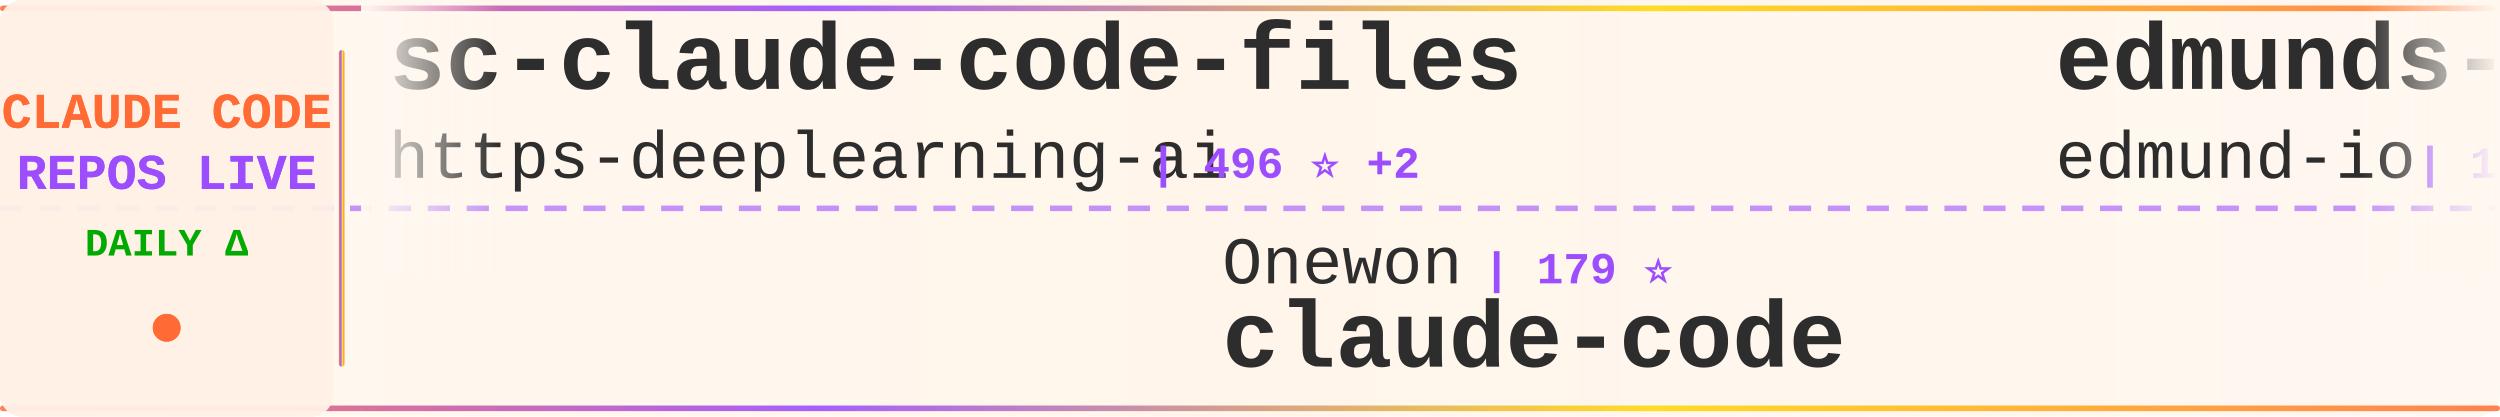
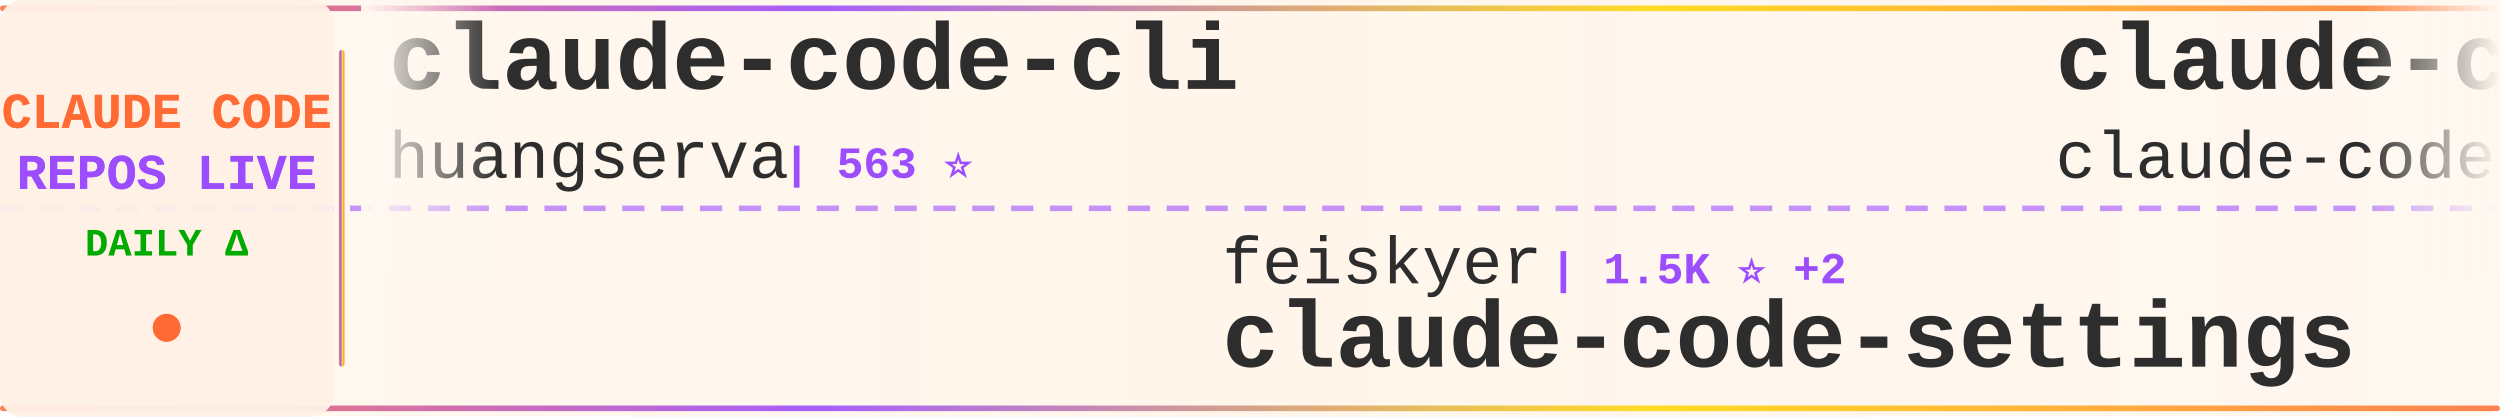
<svg xmlns="http://www.w3.org/2000/svg" width="900" height="150">
  <defs>
    <linearGradient id="tickerBg" x1="0%" y1="0%" x2="100%" y2="0%">
      <stop offset="0%" style="stop-color:#fff8f0;stop-opacity:0.98" />
      <stop offset="50%" style="stop-color:#fff5eb;stop-opacity:1" />
      <stop offset="100%" style="stop-color:#fff8f0;stop-opacity:0.98" />
    </linearGradient>
    <linearGradient id="borderGrad" x1="0%" y1="0%" x2="100%" y2="0%">
      <stop offset="0%" style="stop-color:#FF6B35;stop-opacity:0.85">
        <animate attributeName="stop-opacity" values="0.85;1;0.85" dur="2s" repeatCount="indefinite" />
      </stop>
      <stop offset="33%" style="stop-color:#9C4EFF;stop-opacity:0.9">
        <animate attributeName="stop-opacity" values="0.9;1;0.9" dur="2.2s" repeatCount="indefinite" />
      </stop>
      <stop offset="66%" style="stop-color:#FFD700;stop-opacity:0.85">
        <animate attributeName="stop-opacity" values="0.85;1;0.85" dur="1.8s" repeatCount="indefinite" />
      </stop>
      <stop offset="100%" style="stop-color:#FF6B35;stop-opacity:0.85">
        <animate attributeName="stop-opacity" values="0.85;1;0.85" dur="2s" repeatCount="indefinite" />
      </stop>
    </linearGradient>
    <filter id="textGlow">
      <feGaussianBlur stdDeviation="0.15" result="coloredBlur" />
      <feMerge>
        <feMergeNode in="coloredBlur" />
        <feMergeNode in="SourceGraphic" />
      </feMerge>
    </filter>
    <filter id="metricGlow">
      <feGaussianBlur stdDeviation="0.2" result="coloredBlur" />
      <feMerge>
        <feMergeNode in="coloredBlur" />
        <feMergeNode in="SourceGraphic" />
      </feMerge>
    </filter>
    <linearGradient id="leftFade" x1="0%" y1="0%" x2="100%" y2="0%">
      <stop offset="0%" style="stop-color:#fff8f0;stop-opacity:1" />
      <stop offset="100%" style="stop-color:#fff8f0;stop-opacity:0" />
    </linearGradient>
    <linearGradient id="rightFade" x1="0%" y1="0%" x2="100%" y2="0%">
      <stop offset="0%" style="stop-color:#fff8f0;stop-opacity:0" />
      <stop offset="100%" style="stop-color:#fff8f0;stop-opacity:1" />
    </linearGradient>
  </defs>
  <rect width="900" height="150" fill="url(#tickerBg)" rx="8" />
  <rect x="0" y="2" width="900" height="2" fill="url(#borderGrad)" rx="1" />
  <rect x="0" y="146" width="900" height="2" fill="url(#borderGrad)" rx="1" />
  <line x1="0" y1="75" x2="900" y2="75" stroke="#9C4EFF" stroke-width="2" stroke-dasharray="8 6" opacity="0.6" />
  <rect x="0" y="0" width="120" height="150" fill="#fff0e6" opacity="0.95" rx="8" />
  <text x="60" y="46" font-family="'Courier New', monospace" font-size="18" font-weight="bold" fill="#FF6B35" text-anchor="middle" filter="url(#textGlow)">
    CLAUDE CODE
  </text>
  <text x="60" y="68" font-family="'Courier New', monospace" font-size="18" font-weight="bold" fill="#9C4EFF" text-anchor="middle" filter="url(#textGlow)">
    REPOS LIVE
  </text>
  <text x="60" y="92" font-family="'Courier New', monospace" font-size="14" font-weight="bold" fill="#00aa00" text-anchor="middle">
    DAILY Δ
  </text>
  <circle cx="60" cy="118" r="5" fill="#FF6B35" filter="url(#metricGlow)">
    <animate attributeName="r" values="4;6;4" dur="1.5s" repeatCount="indefinite" />
    <animate attributeName="opacity" values="0.6;1;0.6" dur="1.5s" repeatCount="indefinite" />
  </circle>
  <rect x="122" y="18" width="2" height="114" fill="url(#borderGrad)" rx="1" />
  <clipPath id="tickerClip">
    <rect x="130" y="0" width="770" height="150" />
  </clipPath>
  <g clip-path="url(#tickerClip)">
    <g id="tickerItems">
      <animateTransform attributeName="transform" attributeType="XML" type="translate" from="0 0" to="-3000 0" dur="54s" repeatCount="indefinite" />
      <g transform="translate(0, 0)">
-         <text x="140" y="32" font-family="'Courier New', monospace" font-size="34" font-weight="bold" fill="#2d2d2d">sc-claude-code-files</text>
-         <text x="140" y="64" font-family="'Courier New', monospace" font-size="24" font-weight="normal" fill="#2d2d2d" opacity="1.0">https-deeplearning-ai</text>
-         <text x="414" y="64" font-family="'Courier New', monospace" font-size="16" font-weight="bold" fill="#9C4EFF"> | 496 ⭐ +2</text>
+         <text x="140" y="32" font-family="'Courier New', monospace" font-size="34" font-weight="bold" fill="#2d2d2d">claude-code-cli</text>
+         <text x="140" y="64" font-family="'Courier New', monospace" font-size="24" font-weight="normal" fill="#2d2d2d" opacity="1.0">huangserva</text>
+         <text x="282" y="64" font-family="'Courier New', monospace" font-size="16" font-weight="bold" fill="#9C4EFF"> | 563 ⭐</text>
      </g>
      <g transform="translate(300, 0)">
-         <text x="140" y="102" font-family="'Courier New', monospace" font-size="24" font-weight="normal" fill="#2d2d2d" opacity="1.0">Onewon</text>
-         <text x="234" y="102" font-family="'Courier New', monospace" font-size="16" font-weight="bold" fill="#9C4EFF"> | 179 ⭐</text>
-         <text x="140" y="132" font-family="'Courier New', monospace" font-size="34" font-weight="bold" fill="#2d2d2d">claude-code</text>
+         <text x="140" y="102" font-family="'Courier New', monospace" font-size="24" font-weight="normal" fill="#2d2d2d" opacity="1.0">feiskyer</text>
+         <text x="258" y="102" font-family="'Courier New', monospace" font-size="16" font-weight="bold" fill="#9C4EFF"> | 1.5K ⭐ +2</text>
+         <text x="140" y="132" font-family="'Courier New', monospace" font-size="34" font-weight="bold" fill="#2d2d2d">claude-code-settings</text>
      </g>
      <g transform="translate(600, 0)">
-         <text x="140" y="32" font-family="'Courier New', monospace" font-size="34" font-weight="bold" fill="#2d2d2d">edmunds-claude-code</text>
-         <text x="140" y="64" font-family="'Courier New', monospace" font-size="24" font-weight="normal" fill="#2d2d2d" opacity="1.0">edmund-io</text>
-         <text x="270" y="64" font-family="'Courier New', monospace" font-size="16" font-weight="bold" fill="#9C4EFF"> | 1.4K ⭐</text>
+         <text x="140" y="32" font-family="'Courier New', monospace" font-size="34" font-weight="bold" fill="#2d2d2d">claude-code</text>
+         <text x="140" y="64" font-family="'Courier New', monospace" font-size="24" font-weight="normal" fill="#2d2d2d" opacity="1.0">claude-code-best</text>
+         <text x="354" y="64" font-family="'Courier New', monospace" font-size="16" font-weight="bold" fill="#9C4EFF"> | 16.9K ⭐ +58</text>
      </g>
      <g transform="translate(900, 0)">
-         <text x="140" y="102" font-family="'Courier New', monospace" font-size="24" font-weight="normal" fill="#2d2d2d" opacity="1.0">chiragjoshi12</text>
-         <text x="318" y="102" font-family="'Courier New', monospace" font-size="16" font-weight="bold" fill="#9C4EFF"> | 195 ⭐ +2</text>
-         <text x="140" y="132" font-family="'Courier New', monospace" font-size="34" font-weight="bold" fill="#2d2d2d">claude-code</text>
+         <text x="140" y="102" font-family="'Courier New', monospace" font-size="24" font-weight="normal" fill="#2d2d2d" opacity="1.0">slopus</text>
+         <text x="234" y="102" font-family="'Courier New', monospace" font-size="16" font-weight="bold" fill="#9C4EFF"> | 19.2K ⭐ +56</text>
+         <text x="140" y="132" font-family="'Courier New', monospace" font-size="34" font-weight="bold" fill="#2d2d2d">happy</text>
      </g>
      <g transform="translate(1200, 0)">
-         <text x="140" y="32" font-family="'Courier New', monospace" font-size="34" font-weight="bold" fill="#2d2d2d">claude-code</text>
-         <text x="140" y="64" font-family="'Courier New', monospace" font-size="24" font-weight="normal" fill="#2d2d2d" opacity="1.0">yasasbanukaofficial</text>
-         <text x="390" y="64" font-family="'Courier New', monospace" font-size="16" font-weight="bold" fill="#9C4EFF"> | 2.9K ⭐ +31</text>
+         <text x="140" y="32" font-family="'Courier New', monospace" font-size="34" font-weight="bold" fill="#2d2d2d">claude-code-from-scratch</text>
+         <text x="140" y="64" font-family="'Courier New', monospace" font-size="24" font-weight="normal" fill="#2d2d2d" opacity="1.0">Windy3f3f3f3f</text>
+         <text x="318" y="64" font-family="'Courier New', monospace" font-size="16" font-weight="bold" fill="#9C4EFF"> | 1.0K ⭐ +6</text>
      </g>
      <g transform="translate(1500, 0)">
-         <text x="140" y="102" font-family="'Courier New', monospace" font-size="24" font-weight="normal" fill="#2d2d2d" opacity="1.0">anthropics</text>
-         <text x="282" y="102" font-family="'Courier New', monospace" font-size="16" font-weight="bold" fill="#9C4EFF"> | 4.4K ⭐ +5</text>
-         <text x="140" y="132" font-family="'Courier New', monospace" font-size="34" font-weight="bold" fill="#2d2d2d">claude-code-security-rev...</text>
+         <text x="140" y="102" font-family="'Courier New', monospace" font-size="24" font-weight="normal" fill="#2d2d2d" opacity="1.0">777genius</text>
+         <text x="270" y="102" font-family="'Courier New', monospace" font-size="16" font-weight="bold" fill="#9C4EFF"> | 897 ⭐</text>
+         <text x="140" y="132" font-family="'Courier New', monospace" font-size="34" font-weight="bold" fill="#2d2d2d">claude-code-source-code</text>
      </g>
      <g transform="translate(1800, 0)">
-         <text x="140" y="32" font-family="'Courier New', monospace" font-size="34" font-weight="bold" fill="#2d2d2d">oh-my-claudecode</text>
-         <text x="140" y="64" font-family="'Courier New', monospace" font-size="24" font-weight="normal" fill="#2d2d2d" opacity="1.0">Yeachan-Heo</text>
-         <text x="294" y="64" font-family="'Courier New', monospace" font-size="16" font-weight="bold" fill="#9C4EFF"> | 31.3K ⭐ +145</text>
+         <text x="140" y="32" font-family="'Courier New', monospace" font-size="34" font-weight="bold" fill="#2d2d2d">claude-code-hooks-master...</text>
+         <text x="140" y="64" font-family="'Courier New', monospace" font-size="24" font-weight="normal" fill="#2d2d2d" opacity="1.0">disler</text>
+         <text x="234" y="64" font-family="'Courier New', monospace" font-size="16" font-weight="bold" fill="#9C4EFF"> | 3.6K ⭐ +4</text>
      </g>
      <g transform="translate(2100, 0)">
-         <text x="140" y="102" font-family="'Courier New', monospace" font-size="24" font-weight="normal" fill="#2d2d2d" opacity="1.0">fazxes</text>
-         <text x="234" y="102" font-family="'Courier New', monospace" font-size="16" font-weight="bold" fill="#9C4EFF"> | 211 ⭐</text>
-         <text x="140" y="132" font-family="'Courier New', monospace" font-size="34" font-weight="bold" fill="#2d2d2d">Claude-code</text>
+         <text x="140" y="102" font-family="'Courier New', monospace" font-size="24" font-weight="normal" fill="#2d2d2d" opacity="1.0">rohitg00</text>
+         <text x="258" y="102" font-family="'Courier New', monospace" font-size="16" font-weight="bold" fill="#9C4EFF"> | 1.4K ⭐ +15</text>
+         <text x="140" y="132" font-family="'Courier New', monospace" font-size="34" font-weight="bold" fill="#2d2d2d">awesome-claude-code-tool...</text>
      </g>
      <g transform="translate(2400, 0)">
-         <text x="140" y="32" font-family="'Courier New', monospace" font-size="34" font-weight="bold" fill="#2d2d2d">ClaudeCodeAgents</text>
-         <text x="140" y="64" font-family="'Courier New', monospace" font-size="24" font-weight="normal" fill="#2d2d2d" opacity="1.0">darcyegb</text>
-         <text x="258" y="64" font-family="'Courier New', monospace" font-size="16" font-weight="bold" fill="#9C4EFF"> | 674 ⭐ +1</text>
+         <text x="140" y="32" font-family="'Courier New', monospace" font-size="34" font-weight="bold" fill="#2d2d2d">claude-coder</text>
+         <text x="140" y="64" font-family="'Courier New', monospace" font-size="24" font-weight="normal" fill="#2d2d2d" opacity="1.0">kodu-ai</text>
+         <text x="246" y="64" font-family="'Courier New', monospace" font-size="16" font-weight="bold" fill="#9C4EFF"> | 5.3K ⭐</text>
      </g>
      <g transform="translate(2700, 0)">
-         <text x="140" y="102" font-family="'Courier New', monospace" font-size="24" font-weight="normal" fill="#2d2d2d" opacity="1.0">affaan-m</text>
-         <text x="258" y="102" font-family="'Courier New', monospace" font-size="16" font-weight="bold" fill="#9C4EFF"> | 167.1K ⭐ +690</text>
-         <text x="140" y="132" font-family="'Courier New', monospace" font-size="34" font-weight="bold" fill="#2d2d2d">everything-claude-code</text>
+         <text x="140" y="102" font-family="'Courier New', monospace" font-size="24" font-weight="normal" fill="#2d2d2d" opacity="1.0">https-deeplearning-ai</text>
+         <text x="414" y="102" font-family="'Courier New', monospace" font-size="16" font-weight="bold" fill="#9C4EFF"> | 496 ⭐</text>
+         <text x="140" y="132" font-family="'Courier New', monospace" font-size="34" font-weight="bold" fill="#2d2d2d">sc-claude-code-files</text>
      </g>
      <g transform="translate(3000, 0)">
-         <text x="140" y="32" font-family="'Courier New', monospace" font-size="34" font-weight="bold" fill="#2d2d2d">sc-claude-code-files</text>
-         <text x="140" y="64" font-family="'Courier New', monospace" font-size="24" font-weight="normal" fill="#2d2d2d" opacity="1.0">https-deeplearning-ai</text>
-         <text x="414" y="64" font-family="'Courier New', monospace" font-size="16" font-weight="bold" fill="#9C4EFF"> | 496 ⭐ +2</text>
+         <text x="140" y="32" font-family="'Courier New', monospace" font-size="34" font-weight="bold" fill="#2d2d2d">claude-code-cli</text>
+         <text x="140" y="64" font-family="'Courier New', monospace" font-size="24" font-weight="normal" fill="#2d2d2d" opacity="1.0">huangserva</text>
+         <text x="282" y="64" font-family="'Courier New', monospace" font-size="16" font-weight="bold" fill="#9C4EFF"> | 563 ⭐</text>
      </g>
      <g transform="translate(3300, 0)">
-         <text x="140" y="102" font-family="'Courier New', monospace" font-size="24" font-weight="normal" fill="#2d2d2d" opacity="1.0">Onewon</text>
-         <text x="234" y="102" font-family="'Courier New', monospace" font-size="16" font-weight="bold" fill="#9C4EFF"> | 179 ⭐</text>
-         <text x="140" y="132" font-family="'Courier New', monospace" font-size="34" font-weight="bold" fill="#2d2d2d">claude-code</text>
+         <text x="140" y="102" font-family="'Courier New', monospace" font-size="24" font-weight="normal" fill="#2d2d2d" opacity="1.0">feiskyer</text>
+         <text x="258" y="102" font-family="'Courier New', monospace" font-size="16" font-weight="bold" fill="#9C4EFF"> | 1.5K ⭐ +2</text>
+         <text x="140" y="132" font-family="'Courier New', monospace" font-size="34" font-weight="bold" fill="#2d2d2d">claude-code-settings</text>
      </g>
      <g transform="translate(3600, 0)">
-         <text x="140" y="32" font-family="'Courier New', monospace" font-size="34" font-weight="bold" fill="#2d2d2d">edmunds-claude-code</text>
-         <text x="140" y="64" font-family="'Courier New', monospace" font-size="24" font-weight="normal" fill="#2d2d2d" opacity="1.0">edmund-io</text>
-         <text x="270" y="64" font-family="'Courier New', monospace" font-size="16" font-weight="bold" fill="#9C4EFF"> | 1.4K ⭐</text>
+         <text x="140" y="32" font-family="'Courier New', monospace" font-size="34" font-weight="bold" fill="#2d2d2d">claude-code</text>
+         <text x="140" y="64" font-family="'Courier New', monospace" font-size="24" font-weight="normal" fill="#2d2d2d" opacity="1.0">claude-code-best</text>
+         <text x="354" y="64" font-family="'Courier New', monospace" font-size="16" font-weight="bold" fill="#9C4EFF"> | 16.9K ⭐ +58</text>
      </g>
      <g transform="translate(3900, 0)">
-         <text x="140" y="102" font-family="'Courier New', monospace" font-size="24" font-weight="normal" fill="#2d2d2d" opacity="1.0">chiragjoshi12</text>
-         <text x="318" y="102" font-family="'Courier New', monospace" font-size="16" font-weight="bold" fill="#9C4EFF"> | 195 ⭐ +2</text>
-         <text x="140" y="132" font-family="'Courier New', monospace" font-size="34" font-weight="bold" fill="#2d2d2d">claude-code</text>
+         <text x="140" y="102" font-family="'Courier New', monospace" font-size="24" font-weight="normal" fill="#2d2d2d" opacity="1.0">slopus</text>
+         <text x="234" y="102" font-family="'Courier New', monospace" font-size="16" font-weight="bold" fill="#9C4EFF"> | 19.2K ⭐ +56</text>
+         <text x="140" y="132" font-family="'Courier New', monospace" font-size="34" font-weight="bold" fill="#2d2d2d">happy</text>
      </g>
    </g>
  </g>
  <rect x="130" y="0" width="50" height="100" fill="url(#leftFade)" />
  <rect x="850" y="0" width="50" height="100" fill="url(#rightFade)" />
</svg>
